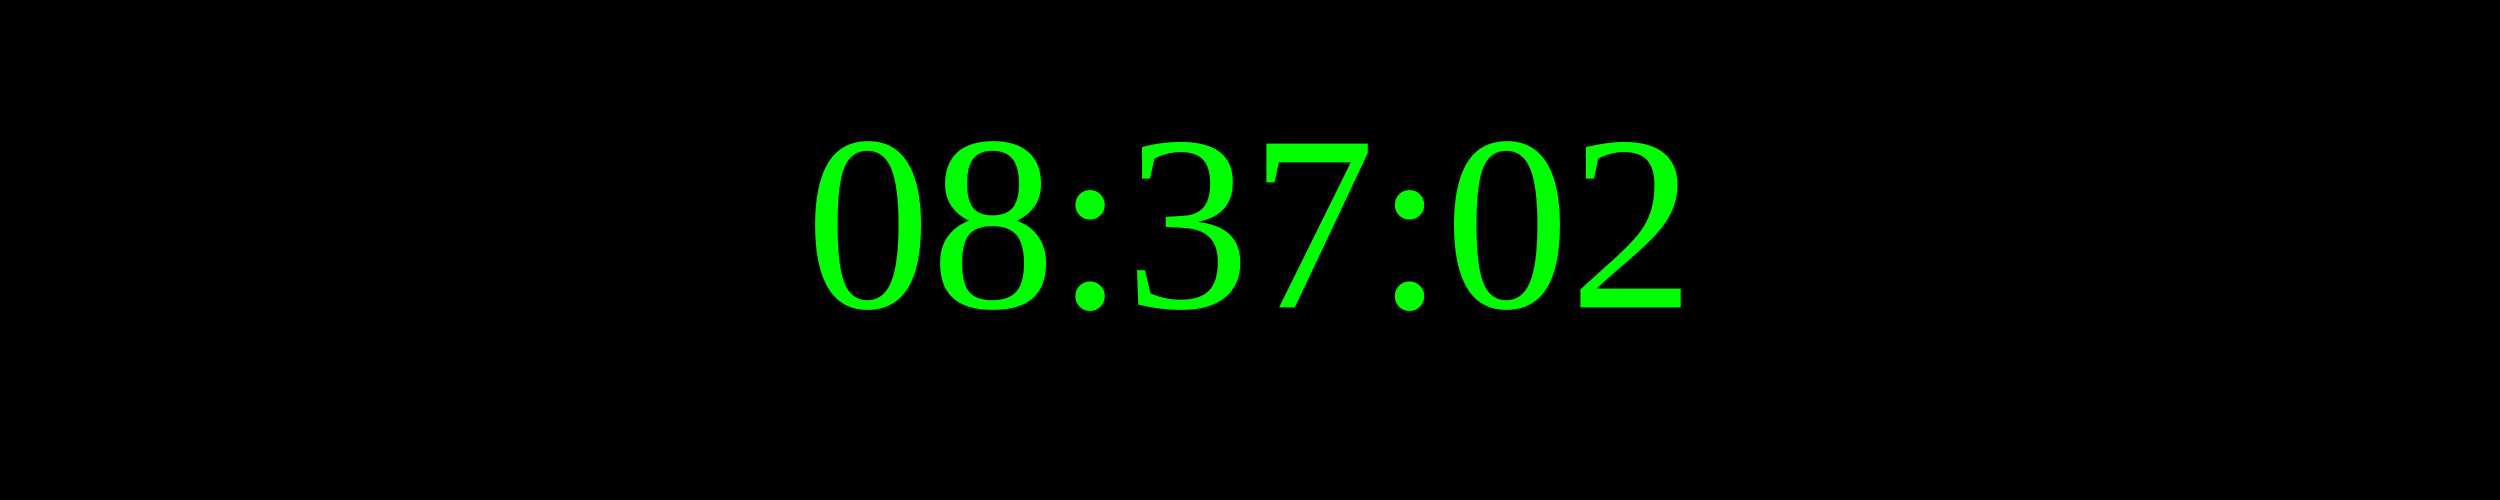
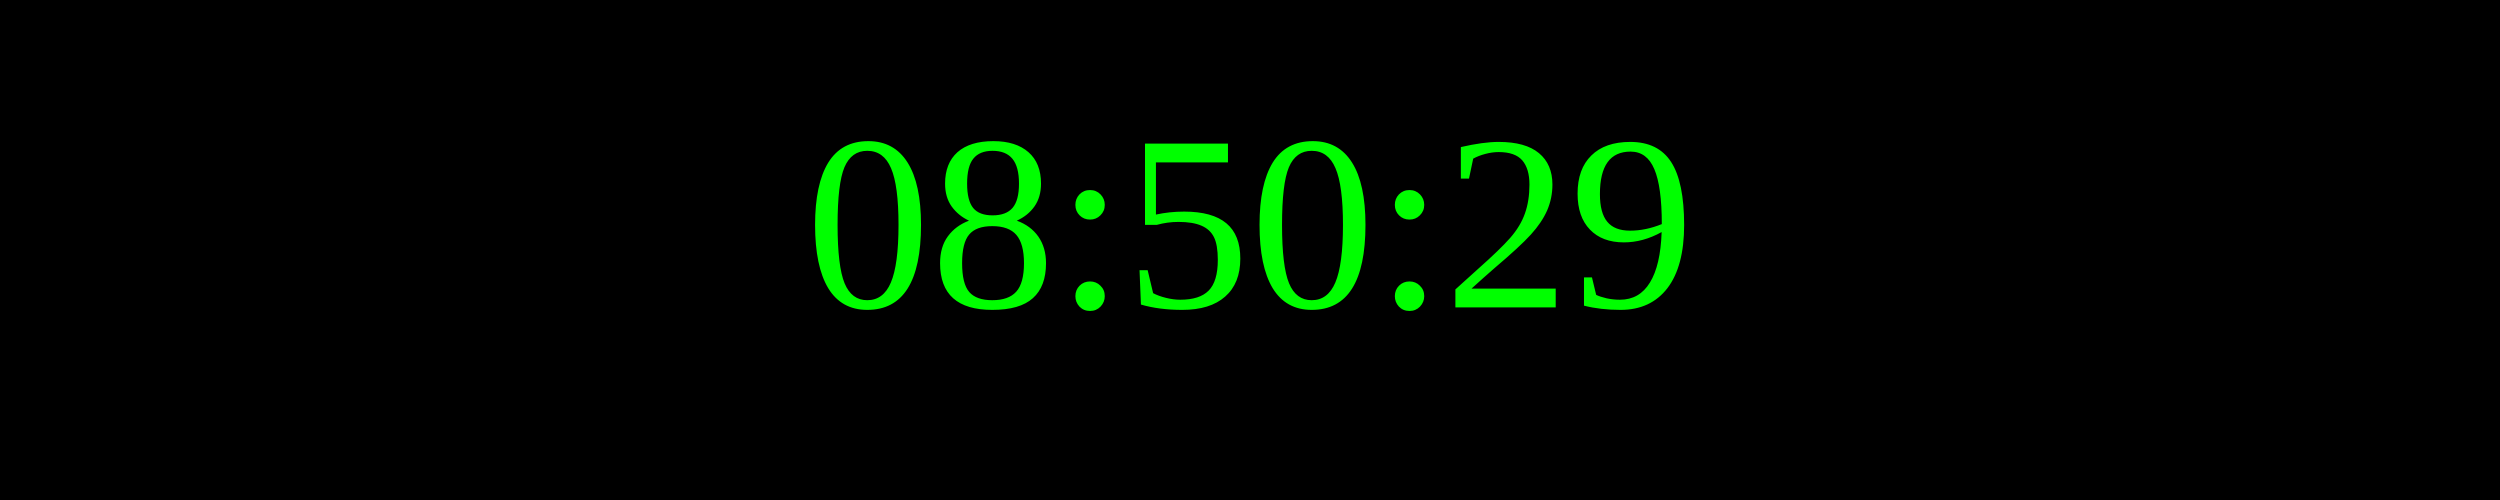
<svg xmlns="http://www.w3.org/2000/svg" width="250" height="50">
  <rect width="100%" height="100%" fill="black" />
  <text x="50%" y="50%" font-size="25" fill="lime" text-anchor="middle" dominant-baseline="middle">
- 08:37:02
+ 08:50:29
</text>
</svg>
